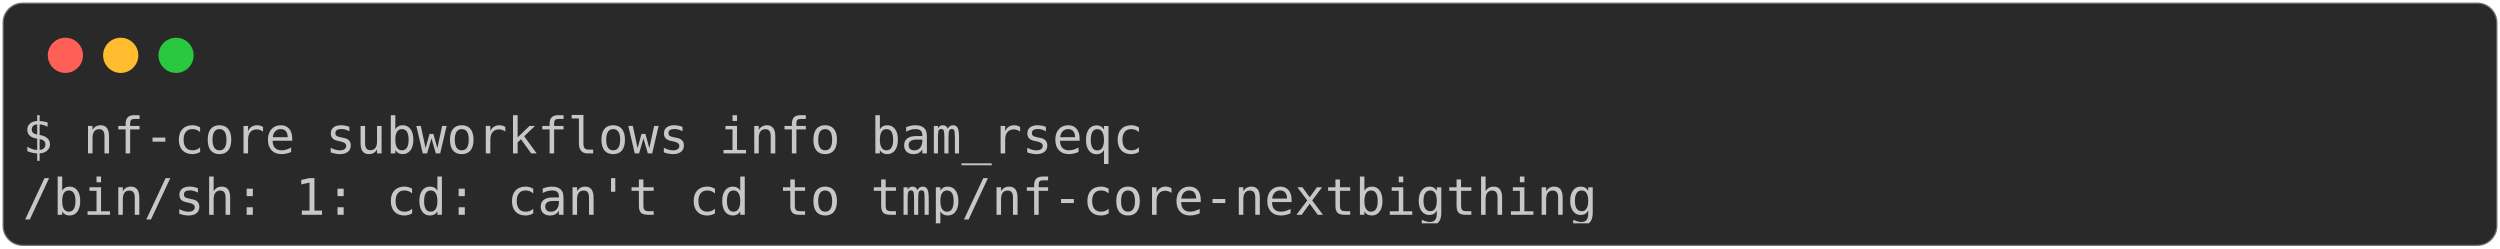
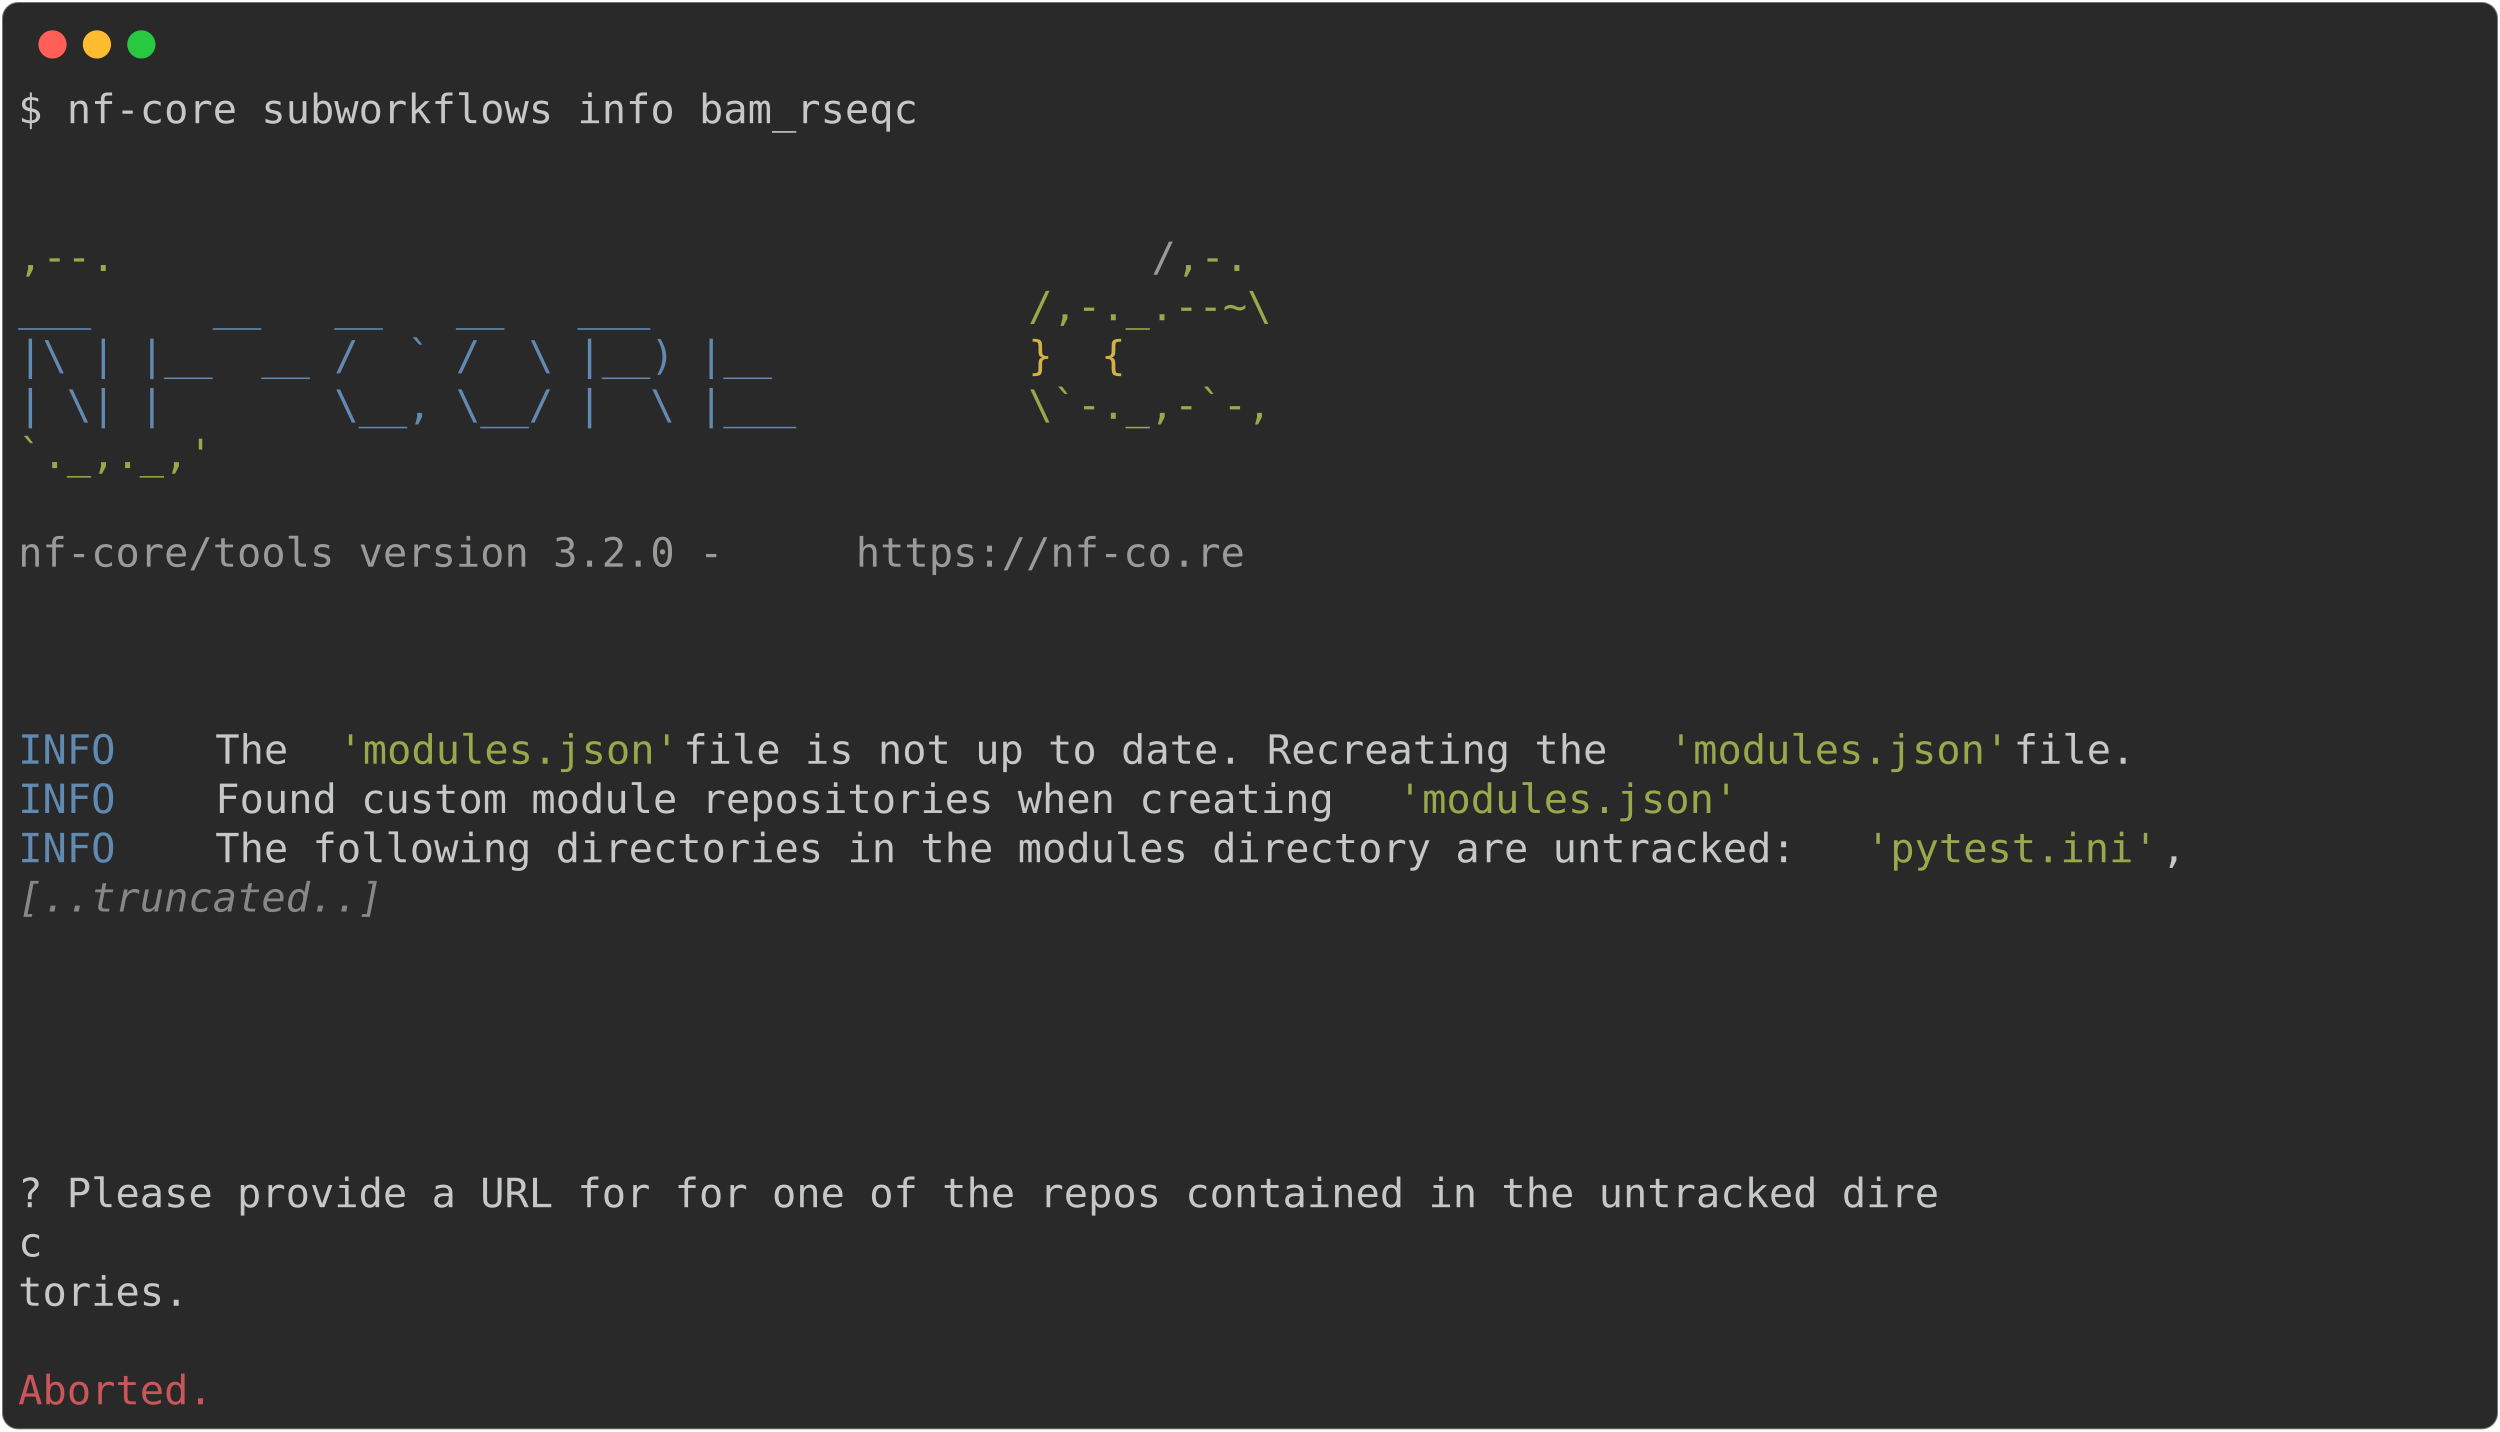
- <svg xmlns="http://www.w3.org/2000/svg" class="rich-terminal" viewBox="0 0 994 98.8">
+ <svg xmlns="http://www.w3.org/2000/svg" class="rich-terminal" viewBox="0 0 1238 708.8">
  <style>

    @font-face {
        font-family: "Fira Code";
        src: local("FiraCode-Regular"),
                url("https://cdnjs.cloudflare.com/ajax/libs/firacode/6.2.0/woff2/FiraCode-Regular.woff2") format("woff2"),
                url("https://cdnjs.cloudflare.com/ajax/libs/firacode/6.2.0/woff/FiraCode-Regular.woff") format("woff");
        font-style: normal;
        font-weight: 400;
    }
    @font-face {
        font-family: "Fira Code";
        src: local("FiraCode-Bold"),
                url("https://cdnjs.cloudflare.com/ajax/libs/firacode/6.2.0/woff2/FiraCode-Bold.woff2") format("woff2"),
                url("https://cdnjs.cloudflare.com/ajax/libs/firacode/6.2.0/woff/FiraCode-Bold.woff") format("woff");
        font-style: bold;
        font-weight: 700;
    }

-     .terminal-3474140899-matrix {
+     .terminal-3502087717-matrix {
        font-family: Fira Code, monospace;
        font-size: 20px;
        line-height: 24.4px;
        font-variant-east-asian: full-width;
    }

-     .terminal-3474140899-title {
+     .terminal-3502087717-title {
        font-size: 18px;
        font-weight: bold;
        font-family: arial;
    }

-     .terminal-3474140899-r1 { fill: #c5c8c6 }
+     .terminal-3502087717-r1 { fill: #c5c8c6 }
+ .terminal-3502087717-r2 { fill: #98a84b }
+ .terminal-3502087717-r3 { fill: #9a9b99 }
+ .terminal-3502087717-r4 { fill: #608ab1 }
+ .terminal-3502087717-r5 { fill: #d0b344 }
+ .terminal-3502087717-r6 { fill: #868887;font-style: italic; }
+ .terminal-3502087717-r7 { fill: #cc555a }
    </style>
  <defs>
-     <clipPath id="terminal-3474140899-clip-terminal">
-       <rect x="0" y="0" width="975.0" height="47.8" />
-     </clipPath>
-     <clipPath id="terminal-3474140899-line-0">
-       <rect x="0" y="1.5" width="976" height="24.65" />
+     <clipPath id="terminal-3502087717-clip-terminal">
+       <rect x="0" y="0" width="1219.0" height="657.8" />
+     </clipPath>
+     <clipPath id="terminal-3502087717-line-0">
+       <rect x="0" y="1.5" width="1220" height="24.65" />
+     </clipPath>
+     <clipPath id="terminal-3502087717-line-1">
+       <rect x="0" y="25.9" width="1220" height="24.65" />
+     </clipPath>
+     <clipPath id="terminal-3502087717-line-2">
+       <rect x="0" y="50.3" width="1220" height="24.65" />
+     </clipPath>
+     <clipPath id="terminal-3502087717-line-3">
+       <rect x="0" y="74.7" width="1220" height="24.65" />
+     </clipPath>
+     <clipPath id="terminal-3502087717-line-4">
+       <rect x="0" y="99.1" width="1220" height="24.65" />
+     </clipPath>
+     <clipPath id="terminal-3502087717-line-5">
+       <rect x="0" y="123.5" width="1220" height="24.65" />
+     </clipPath>
+     <clipPath id="terminal-3502087717-line-6">
+       <rect x="0" y="147.9" width="1220" height="24.65" />
+     </clipPath>
+     <clipPath id="terminal-3502087717-line-7">
+       <rect x="0" y="172.3" width="1220" height="24.65" />
+     </clipPath>
+     <clipPath id="terminal-3502087717-line-8">
+       <rect x="0" y="196.7" width="1220" height="24.65" />
+     </clipPath>
+     <clipPath id="terminal-3502087717-line-9">
+       <rect x="0" y="221.1" width="1220" height="24.65" />
+     </clipPath>
+     <clipPath id="terminal-3502087717-line-10">
+       <rect x="0" y="245.5" width="1220" height="24.65" />
+     </clipPath>
+     <clipPath id="terminal-3502087717-line-11">
+       <rect x="0" y="269.9" width="1220" height="24.65" />
+     </clipPath>
+     <clipPath id="terminal-3502087717-line-12">
+       <rect x="0" y="294.3" width="1220" height="24.65" />
+     </clipPath>
+     <clipPath id="terminal-3502087717-line-13">
+       <rect x="0" y="318.7" width="1220" height="24.65" />
+     </clipPath>
+     <clipPath id="terminal-3502087717-line-14">
+       <rect x="0" y="343.1" width="1220" height="24.65" />
+     </clipPath>
+     <clipPath id="terminal-3502087717-line-15">
+       <rect x="0" y="367.5" width="1220" height="24.65" />
+     </clipPath>
+     <clipPath id="terminal-3502087717-line-16">
+       <rect x="0" y="391.9" width="1220" height="24.65" />
+     </clipPath>
+     <clipPath id="terminal-3502087717-line-17">
+       <rect x="0" y="416.3" width="1220" height="24.65" />
+     </clipPath>
+     <clipPath id="terminal-3502087717-line-18">
+       <rect x="0" y="440.7" width="1220" height="24.65" />
+     </clipPath>
+     <clipPath id="terminal-3502087717-line-19">
+       <rect x="0" y="465.1" width="1220" height="24.65" />
+     </clipPath>
+     <clipPath id="terminal-3502087717-line-20">
+       <rect x="0" y="489.5" width="1220" height="24.65" />
+     </clipPath>
+     <clipPath id="terminal-3502087717-line-21">
+       <rect x="0" y="513.9" width="1220" height="24.65" />
+     </clipPath>
+     <clipPath id="terminal-3502087717-line-22">
+       <rect x="0" y="538.3" width="1220" height="24.65" />
+     </clipPath>
+     <clipPath id="terminal-3502087717-line-23">
+       <rect x="0" y="562.7" width="1220" height="24.65" />
+     </clipPath>
+     <clipPath id="terminal-3502087717-line-24">
+       <rect x="0" y="587.1" width="1220" height="24.65" />
+     </clipPath>
+     <clipPath id="terminal-3502087717-line-25">
+       <rect x="0" y="611.5" width="1220" height="24.65" />
    </clipPath>
  </defs>
-   <rect fill="#292929" stroke="rgba(255,255,255,0.35)" stroke-width="1" x="1" y="1" width="992" height="96.8" rx="8" />
+   <rect fill="#292929" stroke="rgba(255,255,255,0.35)" stroke-width="1" x="1" y="1" width="1236" height="706.8" rx="8" />
  <g transform="translate(26,22)">
    <circle cx="0" cy="0" r="7" fill="#ff5f57" />
    <circle cx="22" cy="0" r="7" fill="#febc2e" />
    <circle cx="44" cy="0" r="7" fill="#28c840" />
  </g>
-   <g transform="translate(9, 41)" clip-path="url(#terminal-3474140899-clip-terminal)">
-     <g class="terminal-3474140899-matrix">
-       <text class="terminal-3474140899-r1" x="0" y="20" textLength="451.4" clip-path="url(#terminal-3474140899-line-0)">$ nf-core subworkflows info bam_rseqc</text>
-       <text class="terminal-3474140899-r1" x="976" y="20" textLength="12.2" clip-path="url(#terminal-3474140899-line-0)">
- </text>
-       <text class="terminal-3474140899-r1" x="0" y="44.4" textLength="634.4" clip-path="url(#terminal-3474140899-line-1)">/bin/sh: 1: cd: can't cd to tmp/nf-core-nextbigthing</text>
-       <text class="terminal-3474140899-r1" x="976" y="44.4" textLength="12.2" clip-path="url(#terminal-3474140899-line-1)">
+   <g transform="translate(9, 41)" clip-path="url(#terminal-3502087717-clip-terminal)">
+     <g class="terminal-3502087717-matrix">
+       <text class="terminal-3502087717-r1" x="0" y="20" textLength="451.4" clip-path="url(#terminal-3502087717-line-0)">$ nf-core subworkflows info bam_rseqc</text>
+       <text class="terminal-3502087717-r1" x="1220" y="20" textLength="12.2" clip-path="url(#terminal-3502087717-line-0)">
+ </text>
+       <text class="terminal-3502087717-r1" x="1220" y="44.4" textLength="12.2" clip-path="url(#terminal-3502087717-line-1)">
+ </text>
+       <text class="terminal-3502087717-r1" x="1220" y="68.8" textLength="12.2" clip-path="url(#terminal-3502087717-line-2)">
+ </text>
+       <text class="terminal-3502087717-r2" x="0" y="93.2" textLength="561.2" clip-path="url(#terminal-3502087717-line-3)">                                          ,--.</text>
+       <text class="terminal-3502087717-r3" x="561.2" y="93.2" textLength="12.2" clip-path="url(#terminal-3502087717-line-3)">/</text>
+       <text class="terminal-3502087717-r2" x="573.4" y="93.2" textLength="36.6" clip-path="url(#terminal-3502087717-line-3)">,-.</text>
+       <text class="terminal-3502087717-r1" x="1220" y="93.2" textLength="12.2" clip-path="url(#terminal-3502087717-line-3)">
+ </text>
+       <text class="terminal-3502087717-r4" x="0" y="117.6" textLength="500.2" clip-path="url(#terminal-3502087717-line-4)">          ___     __   __   __   ___     </text>
+       <text class="terminal-3502087717-r2" x="500.2" y="117.6" textLength="134.2" clip-path="url(#terminal-3502087717-line-4)">/,-._.--~\ </text>
+       <text class="terminal-3502087717-r1" x="1220" y="117.6" textLength="12.2" clip-path="url(#terminal-3502087717-line-4)">
+ </text>
+       <text class="terminal-3502087717-r4" x="0" y="142" textLength="500.2" clip-path="url(#terminal-3502087717-line-5)">    |\ | |__  __ /  ` /  \ |__) |__      </text>
+       <text class="terminal-3502087717-r5" x="500.2" y="142" textLength="85.4" clip-path="url(#terminal-3502087717-line-5)">   }  {</text>
+       <text class="terminal-3502087717-r1" x="1220" y="142" textLength="12.2" clip-path="url(#terminal-3502087717-line-5)">
+ </text>
+       <text class="terminal-3502087717-r4" x="0" y="166.4" textLength="500.2" clip-path="url(#terminal-3502087717-line-6)">    | \| |       \__, \__/ |  \ |___     </text>
+       <text class="terminal-3502087717-r2" x="500.2" y="166.4" textLength="122" clip-path="url(#terminal-3502087717-line-6)">\`-._,-`-,</text>
+       <text class="terminal-3502087717-r1" x="1220" y="166.4" textLength="12.2" clip-path="url(#terminal-3502087717-line-6)">
+ </text>
+       <text class="terminal-3502087717-r2" x="0" y="190.8" textLength="610" clip-path="url(#terminal-3502087717-line-7)">                                          `._,._,'</text>
+       <text class="terminal-3502087717-r1" x="1220" y="190.8" textLength="12.2" clip-path="url(#terminal-3502087717-line-7)">
+ </text>
+       <text class="terminal-3502087717-r1" x="1220" y="215.2" textLength="12.2" clip-path="url(#terminal-3502087717-line-8)">
+ </text>
+       <text class="terminal-3502087717-r3" x="0" y="239.6" textLength="414.8" clip-path="url(#terminal-3502087717-line-9)">    nf-core/tools version 3.2.0 - </text>
+       <text class="terminal-3502087717-r3" x="414.8" y="239.6" textLength="195.2" clip-path="url(#terminal-3502087717-line-9)">https://nf-co.re</text>
+       <text class="terminal-3502087717-r1" x="1220" y="239.6" textLength="12.2" clip-path="url(#terminal-3502087717-line-9)">
+ </text>
+       <text class="terminal-3502087717-r1" x="1220" y="264" textLength="12.2" clip-path="url(#terminal-3502087717-line-10)">
+ </text>
+       <text class="terminal-3502087717-r1" x="1220" y="288.4" textLength="12.2" clip-path="url(#terminal-3502087717-line-11)">
+ </text>
+       <text class="terminal-3502087717-r1" x="1220" y="312.8" textLength="12.2" clip-path="url(#terminal-3502087717-line-12)">
+ </text>
+       <text class="terminal-3502087717-r4" x="0" y="337.2" textLength="97.6" clip-path="url(#terminal-3502087717-line-13)">INFO    </text>
+       <text class="terminal-3502087717-r1" x="97.6" y="337.2" textLength="61" clip-path="url(#terminal-3502087717-line-13)"> The </text>
+       <text class="terminal-3502087717-r2" x="158.6" y="337.2" textLength="170.8" clip-path="url(#terminal-3502087717-line-13)">'modules.json'</text>
+       <text class="terminal-3502087717-r1" x="329.4" y="337.2" textLength="488" clip-path="url(#terminal-3502087717-line-13)"> file is not up to date. Recreating the </text>
+       <text class="terminal-3502087717-r2" x="817.4" y="337.2" textLength="170.8" clip-path="url(#terminal-3502087717-line-13)">'modules.json'</text>
+       <text class="terminal-3502087717-r1" x="988.2" y="337.2" textLength="231.8" clip-path="url(#terminal-3502087717-line-13)"> file.             </text>
+       <text class="terminal-3502087717-r1" x="1220" y="337.2" textLength="12.2" clip-path="url(#terminal-3502087717-line-13)">
+ </text>
+       <text class="terminal-3502087717-r4" x="0" y="361.6" textLength="97.6" clip-path="url(#terminal-3502087717-line-14)">INFO    </text>
+       <text class="terminal-3502087717-r1" x="97.6" y="361.6" textLength="585.6" clip-path="url(#terminal-3502087717-line-14)"> Found custom module repositories when creating </text>
+       <text class="terminal-3502087717-r2" x="683.2" y="361.6" textLength="170.8" clip-path="url(#terminal-3502087717-line-14)">'modules.json'</text>
+       <text class="terminal-3502087717-r1" x="1220" y="361.6" textLength="12.2" clip-path="url(#terminal-3502087717-line-14)">
+ </text>
+       <text class="terminal-3502087717-r4" x="0" y="386" textLength="97.6" clip-path="url(#terminal-3502087717-line-15)">INFO    </text>
+       <text class="terminal-3502087717-r1" x="97.6" y="386" textLength="817.4" clip-path="url(#terminal-3502087717-line-15)"> The following directories in the modules directory are untracked: </text>
+       <text class="terminal-3502087717-r2" x="915" y="386" textLength="146.4" clip-path="url(#terminal-3502087717-line-15)">'pytest.ini'</text>
+       <text class="terminal-3502087717-r1" x="1061.4" y="386" textLength="158.6" clip-path="url(#terminal-3502087717-line-15)">,            </text>
+       <text class="terminal-3502087717-r1" x="1220" y="386" textLength="12.2" clip-path="url(#terminal-3502087717-line-15)">
+ </text>
+       <text class="terminal-3502087717-r6" x="0" y="410.4" textLength="183" clip-path="url(#terminal-3502087717-line-16)">[..truncated..]</text>
+       <text class="terminal-3502087717-r1" x="1220" y="410.4" textLength="12.2" clip-path="url(#terminal-3502087717-line-16)">
+ </text>
+       <text class="terminal-3502087717-r1" x="1220" y="434.8" textLength="12.2" clip-path="url(#terminal-3502087717-line-17)">
+ </text>
+       <text class="terminal-3502087717-r1" x="1220" y="459.2" textLength="12.2" clip-path="url(#terminal-3502087717-line-18)">
+ </text>
+       <text class="terminal-3502087717-r1" x="1220" y="483.6" textLength="12.2" clip-path="url(#terminal-3502087717-line-19)">
+ </text>
+       <text class="terminal-3502087717-r1" x="1220" y="508" textLength="12.2" clip-path="url(#terminal-3502087717-line-20)">
+ </text>
+       <text class="terminal-3502087717-r1" x="1220" y="532.4" textLength="12.2" clip-path="url(#terminal-3502087717-line-21)">
+ </text>
+       <text class="terminal-3502087717-r1" x="0" y="556.8" textLength="1073.6" clip-path="url(#terminal-3502087717-line-22)">         ? Please provide a URL for for one of the repos contained in the untracked dire</text>
+       <text class="terminal-3502087717-r1" x="1220" y="556.8" textLength="12.2" clip-path="url(#terminal-3502087717-line-22)">
+ </text>
+       <text class="terminal-3502087717-r1" x="0" y="581.2" textLength="976" clip-path="url(#terminal-3502087717-line-23)">                                                                               c</text>
+       <text class="terminal-3502087717-r1" x="1220" y="581.2" textLength="12.2" clip-path="url(#terminal-3502087717-line-23)">
+ </text>
+       <text class="terminal-3502087717-r1" x="0" y="605.6" textLength="85.4" clip-path="url(#terminal-3502087717-line-24)">tories.</text>
+       <text class="terminal-3502087717-r1" x="1220" y="605.6" textLength="12.2" clip-path="url(#terminal-3502087717-line-24)">
+ </text>
+       <text class="terminal-3502087717-r1" x="1220" y="630" textLength="12.2" clip-path="url(#terminal-3502087717-line-25)">
+ </text>
+       <text class="terminal-3502087717-r7" x="0" y="654.4" textLength="97.6" clip-path="url(#terminal-3502087717-line-26)">Aborted.</text>
+       <text class="terminal-3502087717-r1" x="1220" y="654.4" textLength="12.2" clip-path="url(#terminal-3502087717-line-26)">
</text>
    </g>
  </g>
</svg>
